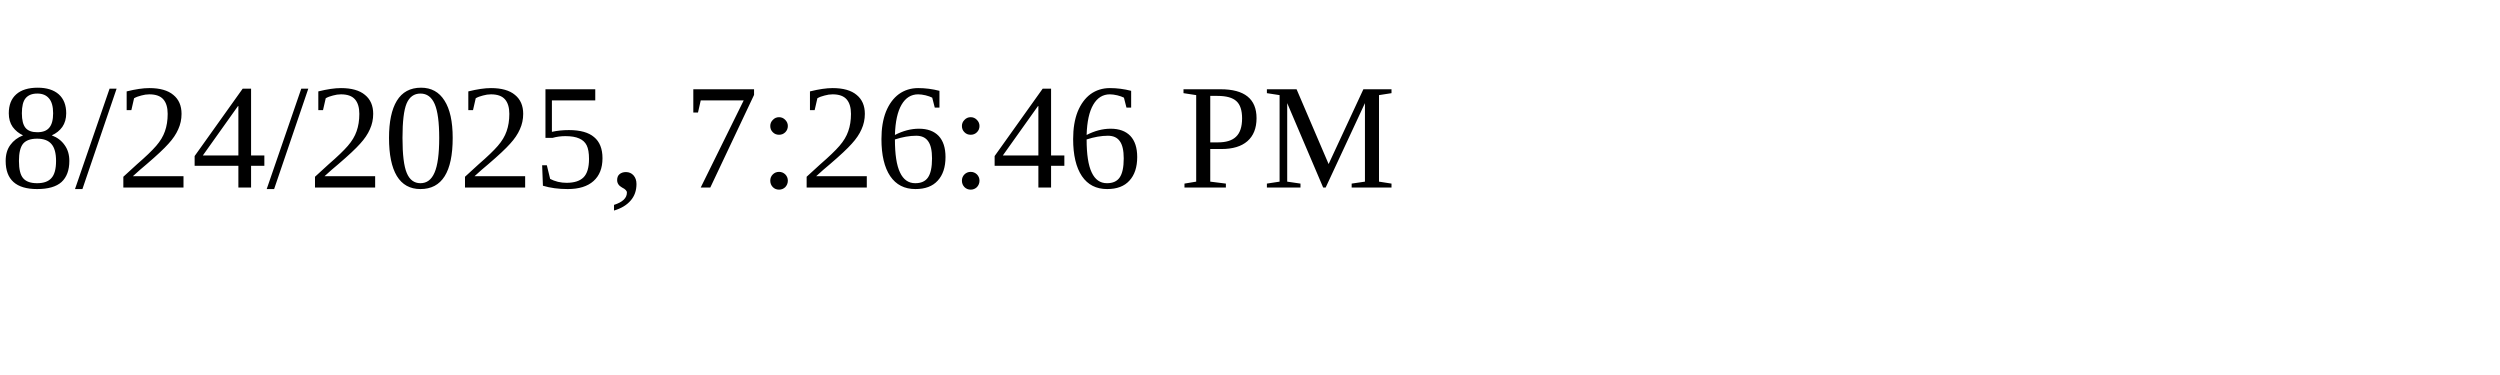
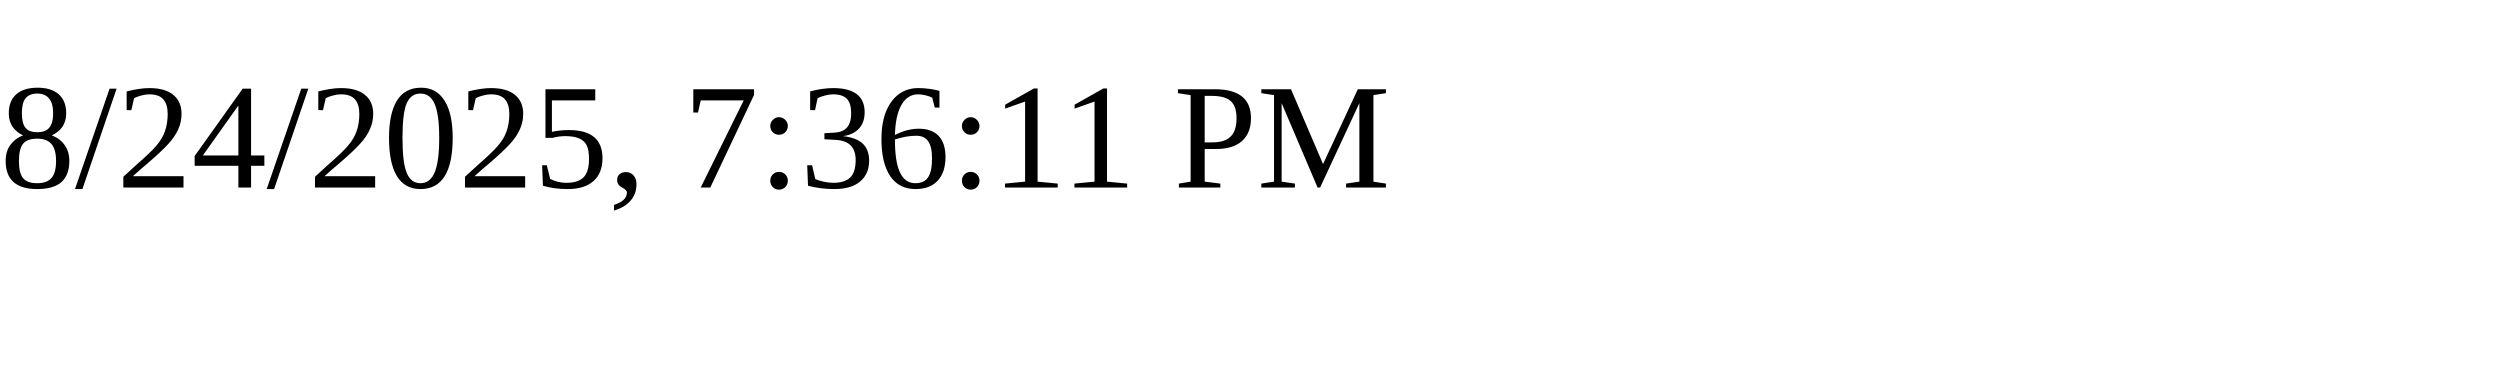
<svg xmlns="http://www.w3.org/2000/svg" height="30" width="200">
-   <text x="0" y="15">8/24/2025, 7:26:46 PM</text>
+   <text x="0" y="15">8/24/2025, 7:36:11 PM</text>
</svg>
